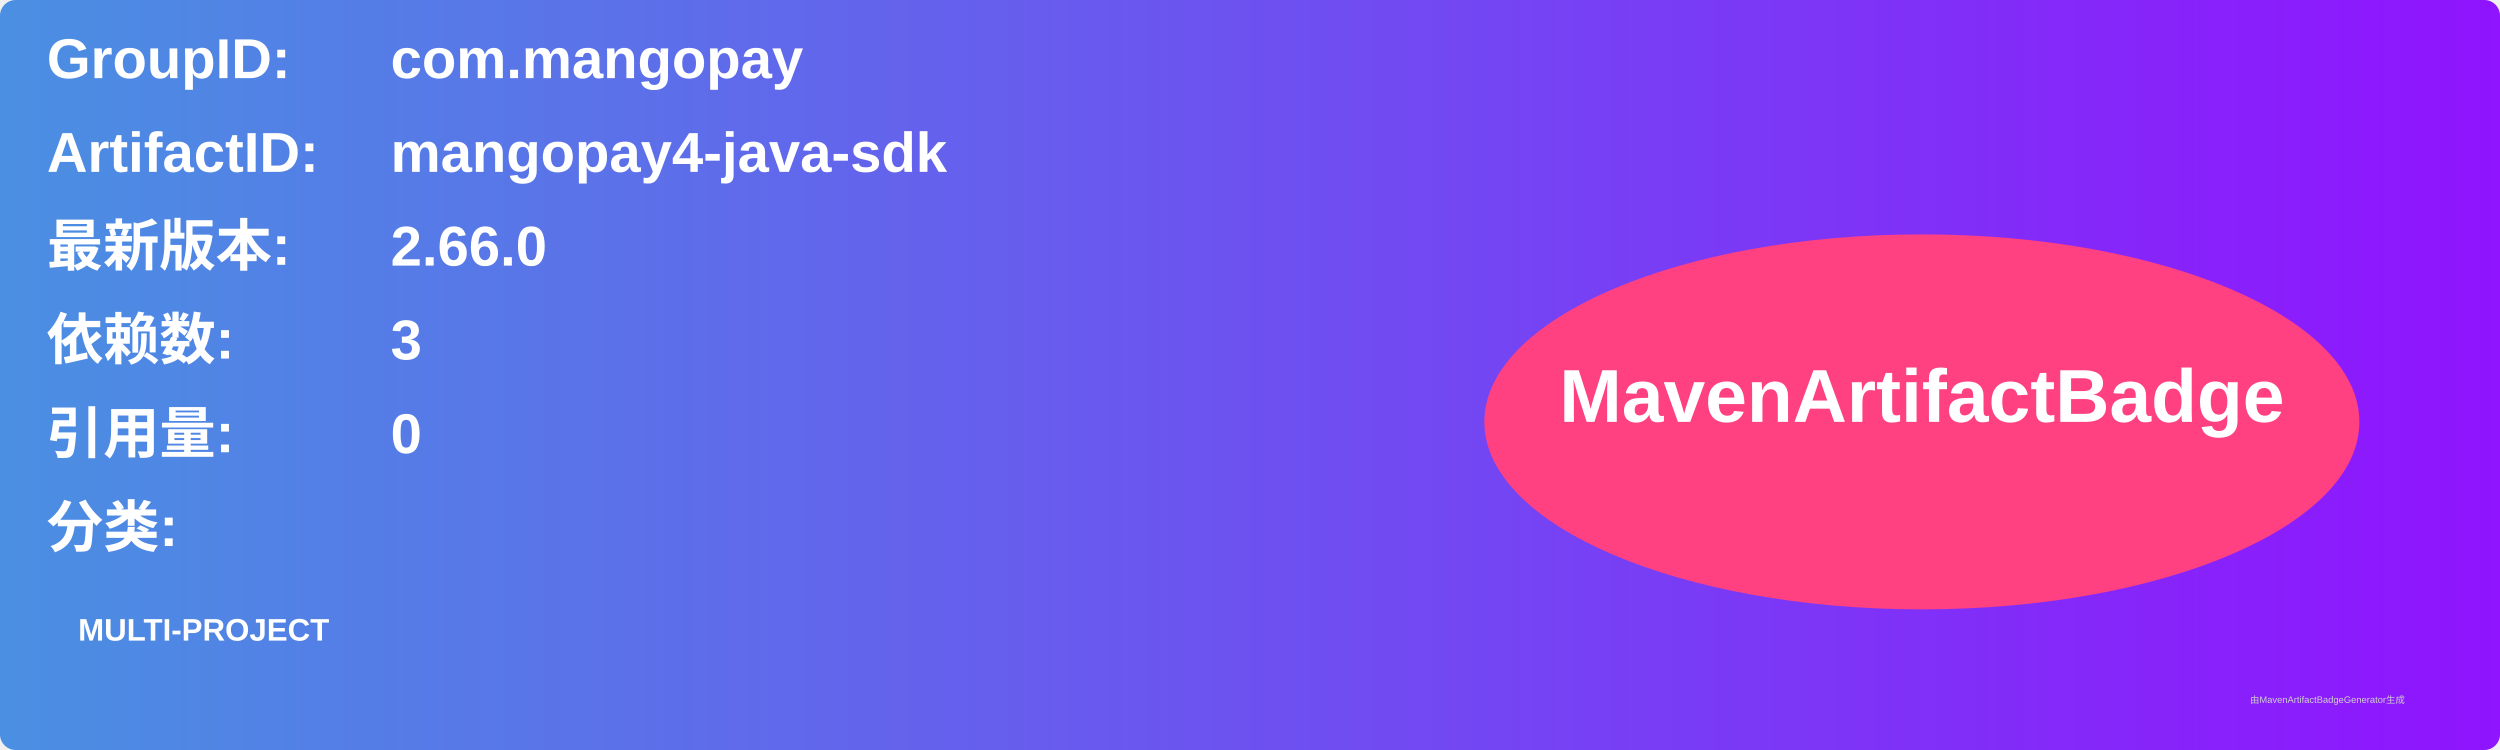
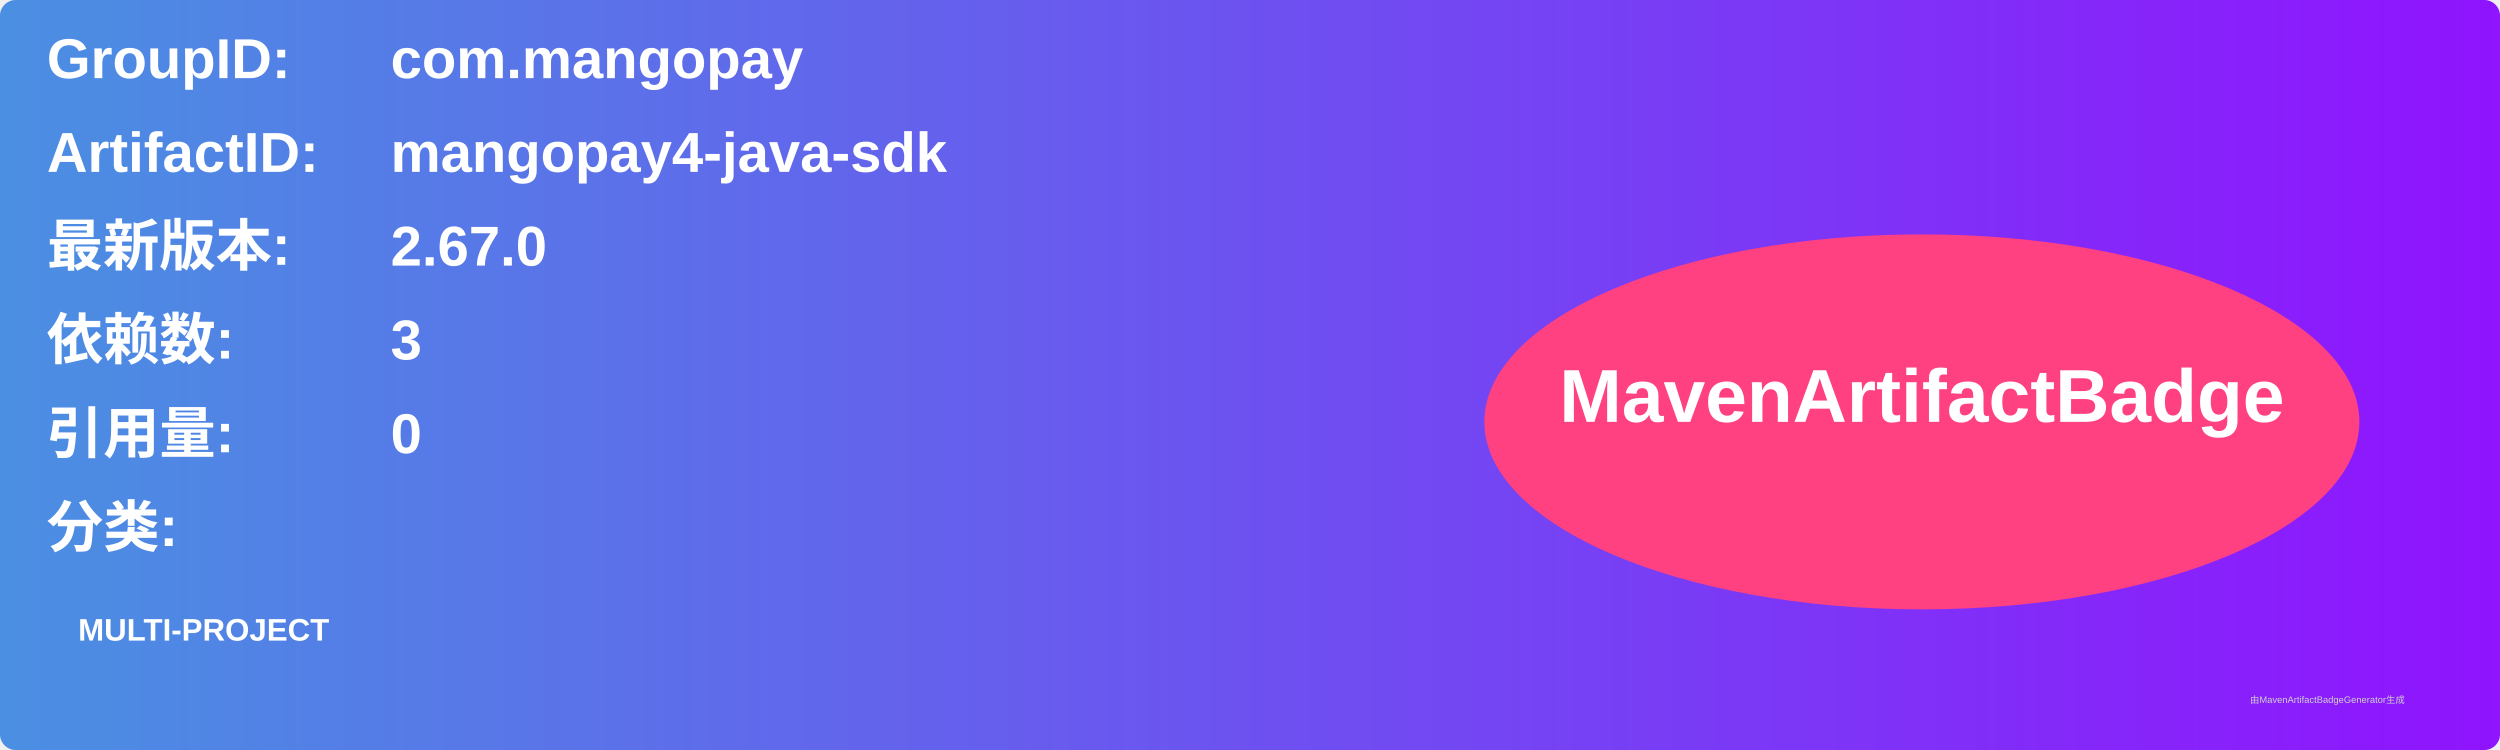
<svg xmlns="http://www.w3.org/2000/svg" width="800" height="240" viewBox="0 0 800 240">
  <linearGradient id="grad" x1="0%" y1="0%" x2="100%" y2="0%">
    <stop offset="0%" stop-color="#4a90e2" />
    <stop offset="100%" stop-color="#9013fe" />
  </linearGradient>
  <rect width="100%" height="100%" rx="5" ry="5" fill="url(#grad)" />
  <g transform="translate(15, 15)">
    <text x="0" y="10" font-family="Arial" font-size="18" fill="white" font-weight="bold" width="260">GroupID:</text>
    <text x="110" y="10" font-family="Arial" font-size="18" fill="white" font-weight="bold" width="460">com.mangopay</text>
    <text x="0" y="40" font-family="Arial" font-size="18" fill="white" font-weight="bold" width="260">ArtifactID:</text>
    <text x="110" y="40" font-family="Arial" font-size="18" fill="white" font-weight="bold" width="460">mangopay4-java-sdk</text>
    <text x="0" y="70" font-family="Arial" font-size="18" fill="white" font-weight="bold">最新版本:</text>
    <text x="110" y="70" font-family="Arial" font-size="18" fill="white" font-weight="bold">
-       <tspan font-weight="bold">2.66.0</tspan>
+       <tspan font-weight="bold">2.67.0</tspan>
    </text>
    <text x="0" y="100" font-family="Arial" font-size="18" fill="white" font-weight="bold">依赖数: </text>
    <text x="110" y="100" font-family="Arial" font-size="18" fill="white">
      <tspan font-weight="bold">3</tspan>
    </text>
    <text x="0" y="130" font-family="Arial" font-size="18" fill="white" font-weight="bold">引用量: </text>
    <text x="110" y="130" font-family="Arial" font-size="18" fill="white">
      <tspan font-weight="bold">0</tspan>
    </text>
    <text x="0" y="160" font-family="Arial" font-size="18" fill="white" font-weight="bold">分类:</text>
    <text x="10" y="190" font-family="Arial" font-size="10" fill="white">
      <tspan font-weight="bold">MULTI-PROJECT</tspan>
    </text>
    <ellipse cx="600" cy="120" rx="140" ry="60" fill="#ff4081" />
    <text x="600" y="120" text-anchor="middle" font-family="Arial" font-size="24" fill="white" font-weight="bold">MavenArtifactBadge</text>
  </g>
  <text x="720" y="225" font-family="Arial" font-size="3" fill="#d0d0d0">由MavenArtifactBadgeGenerator生成</text>
</svg>
